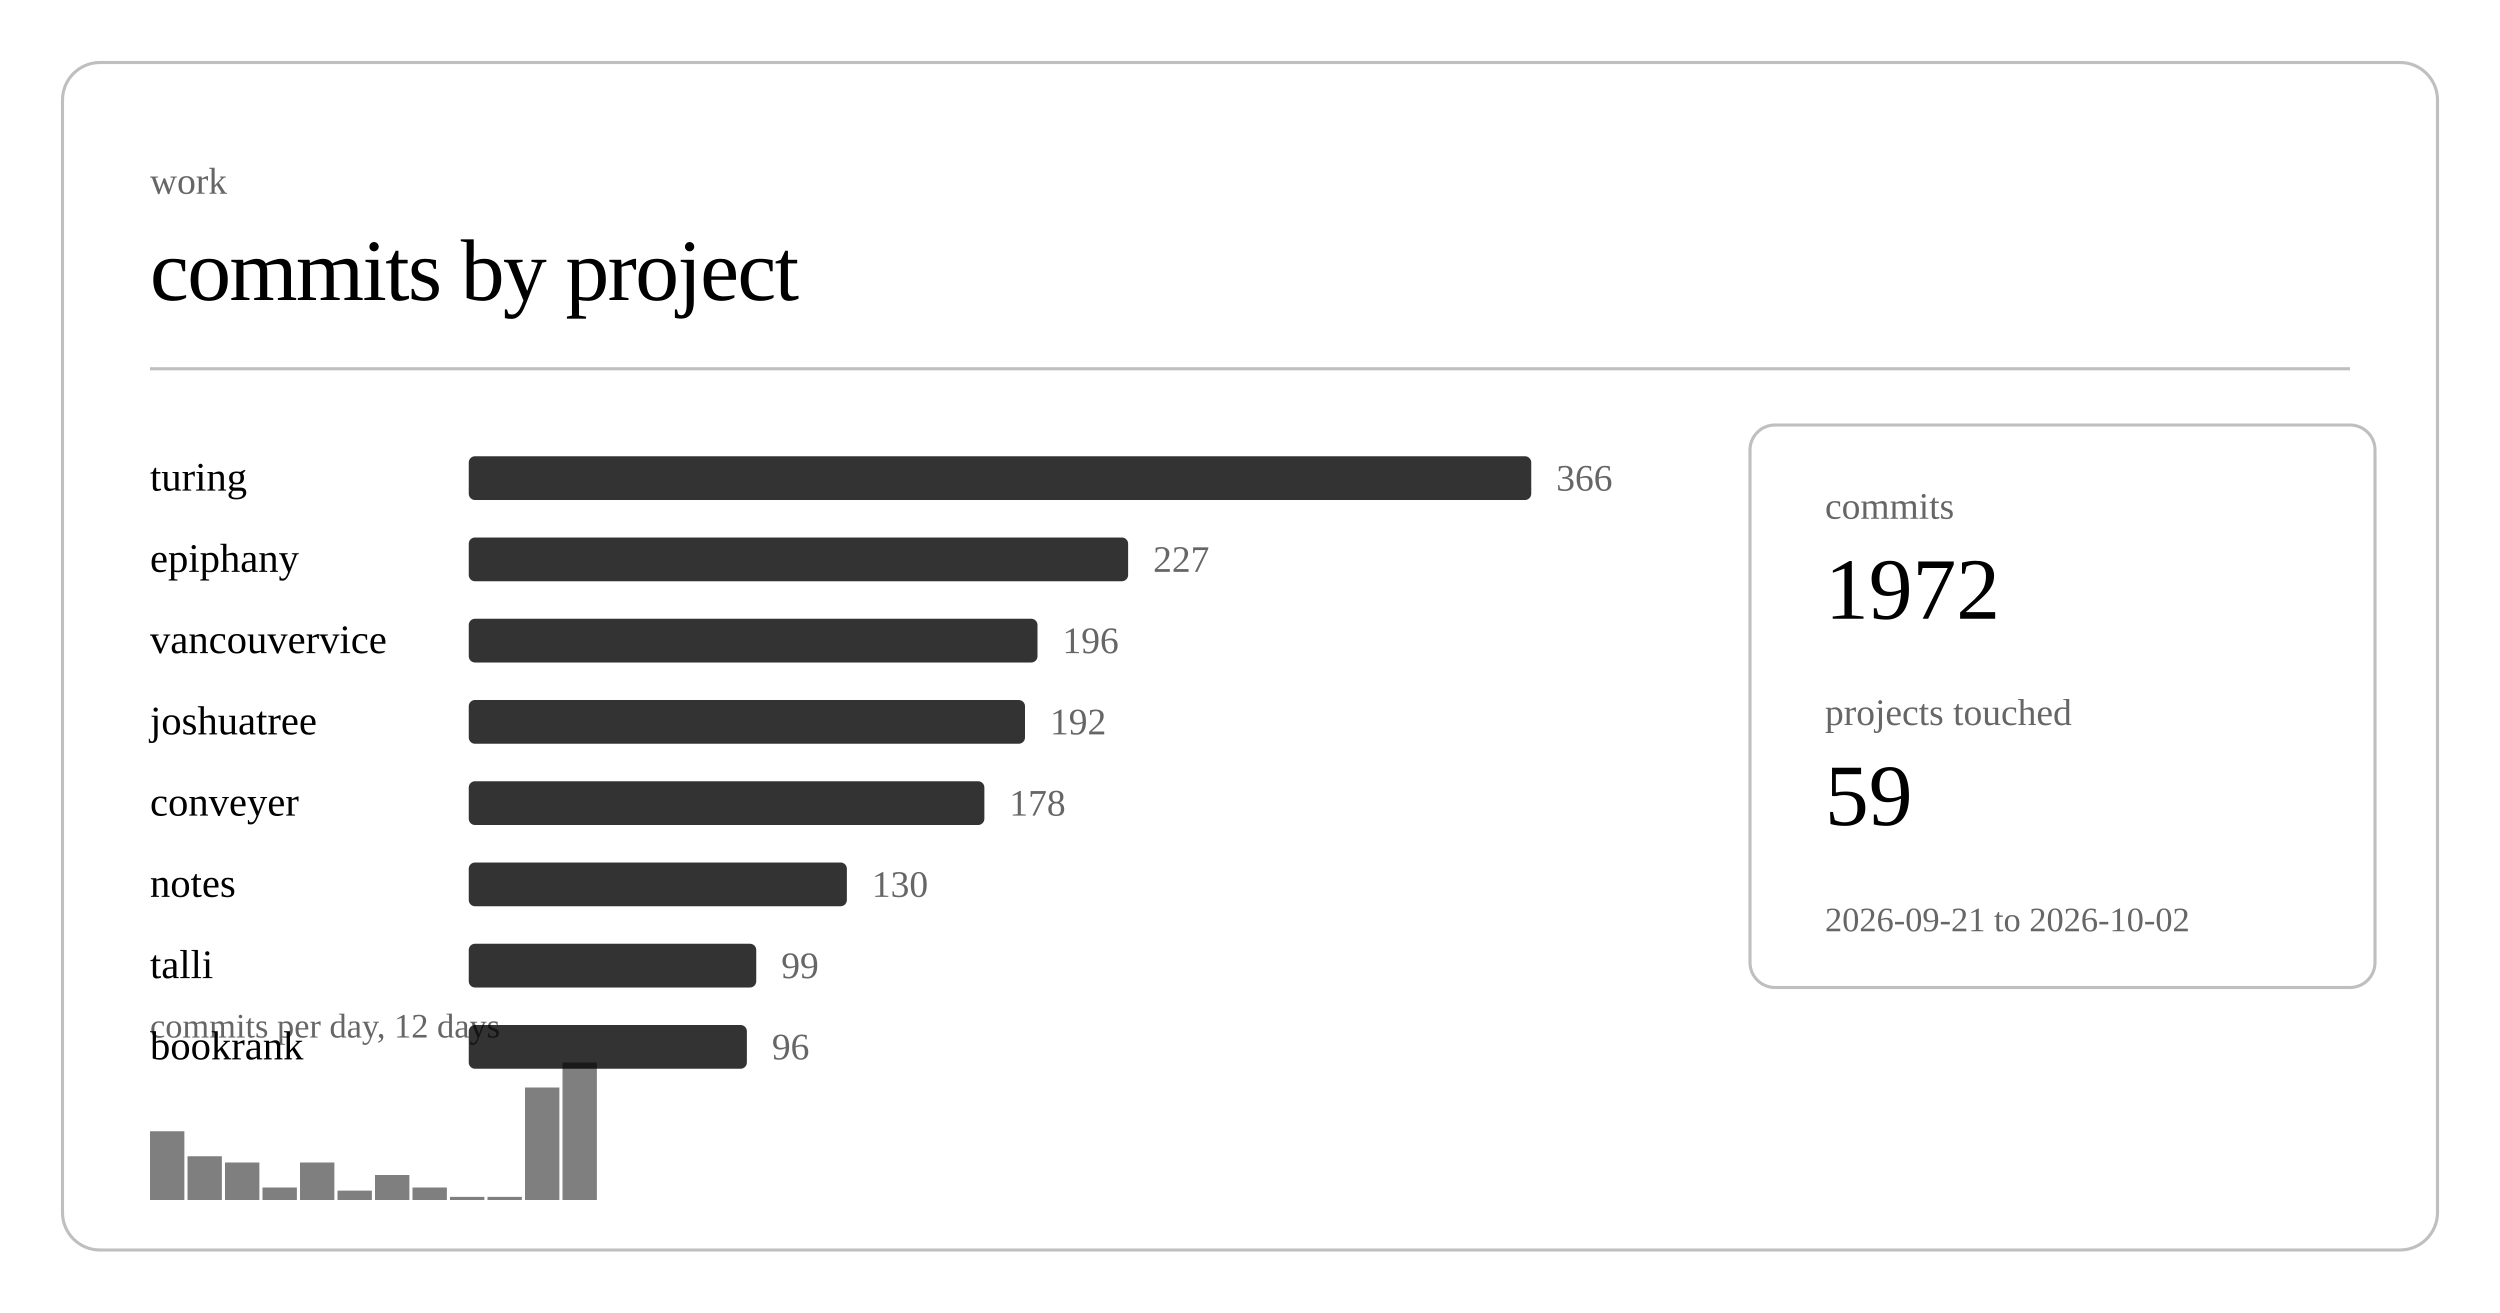
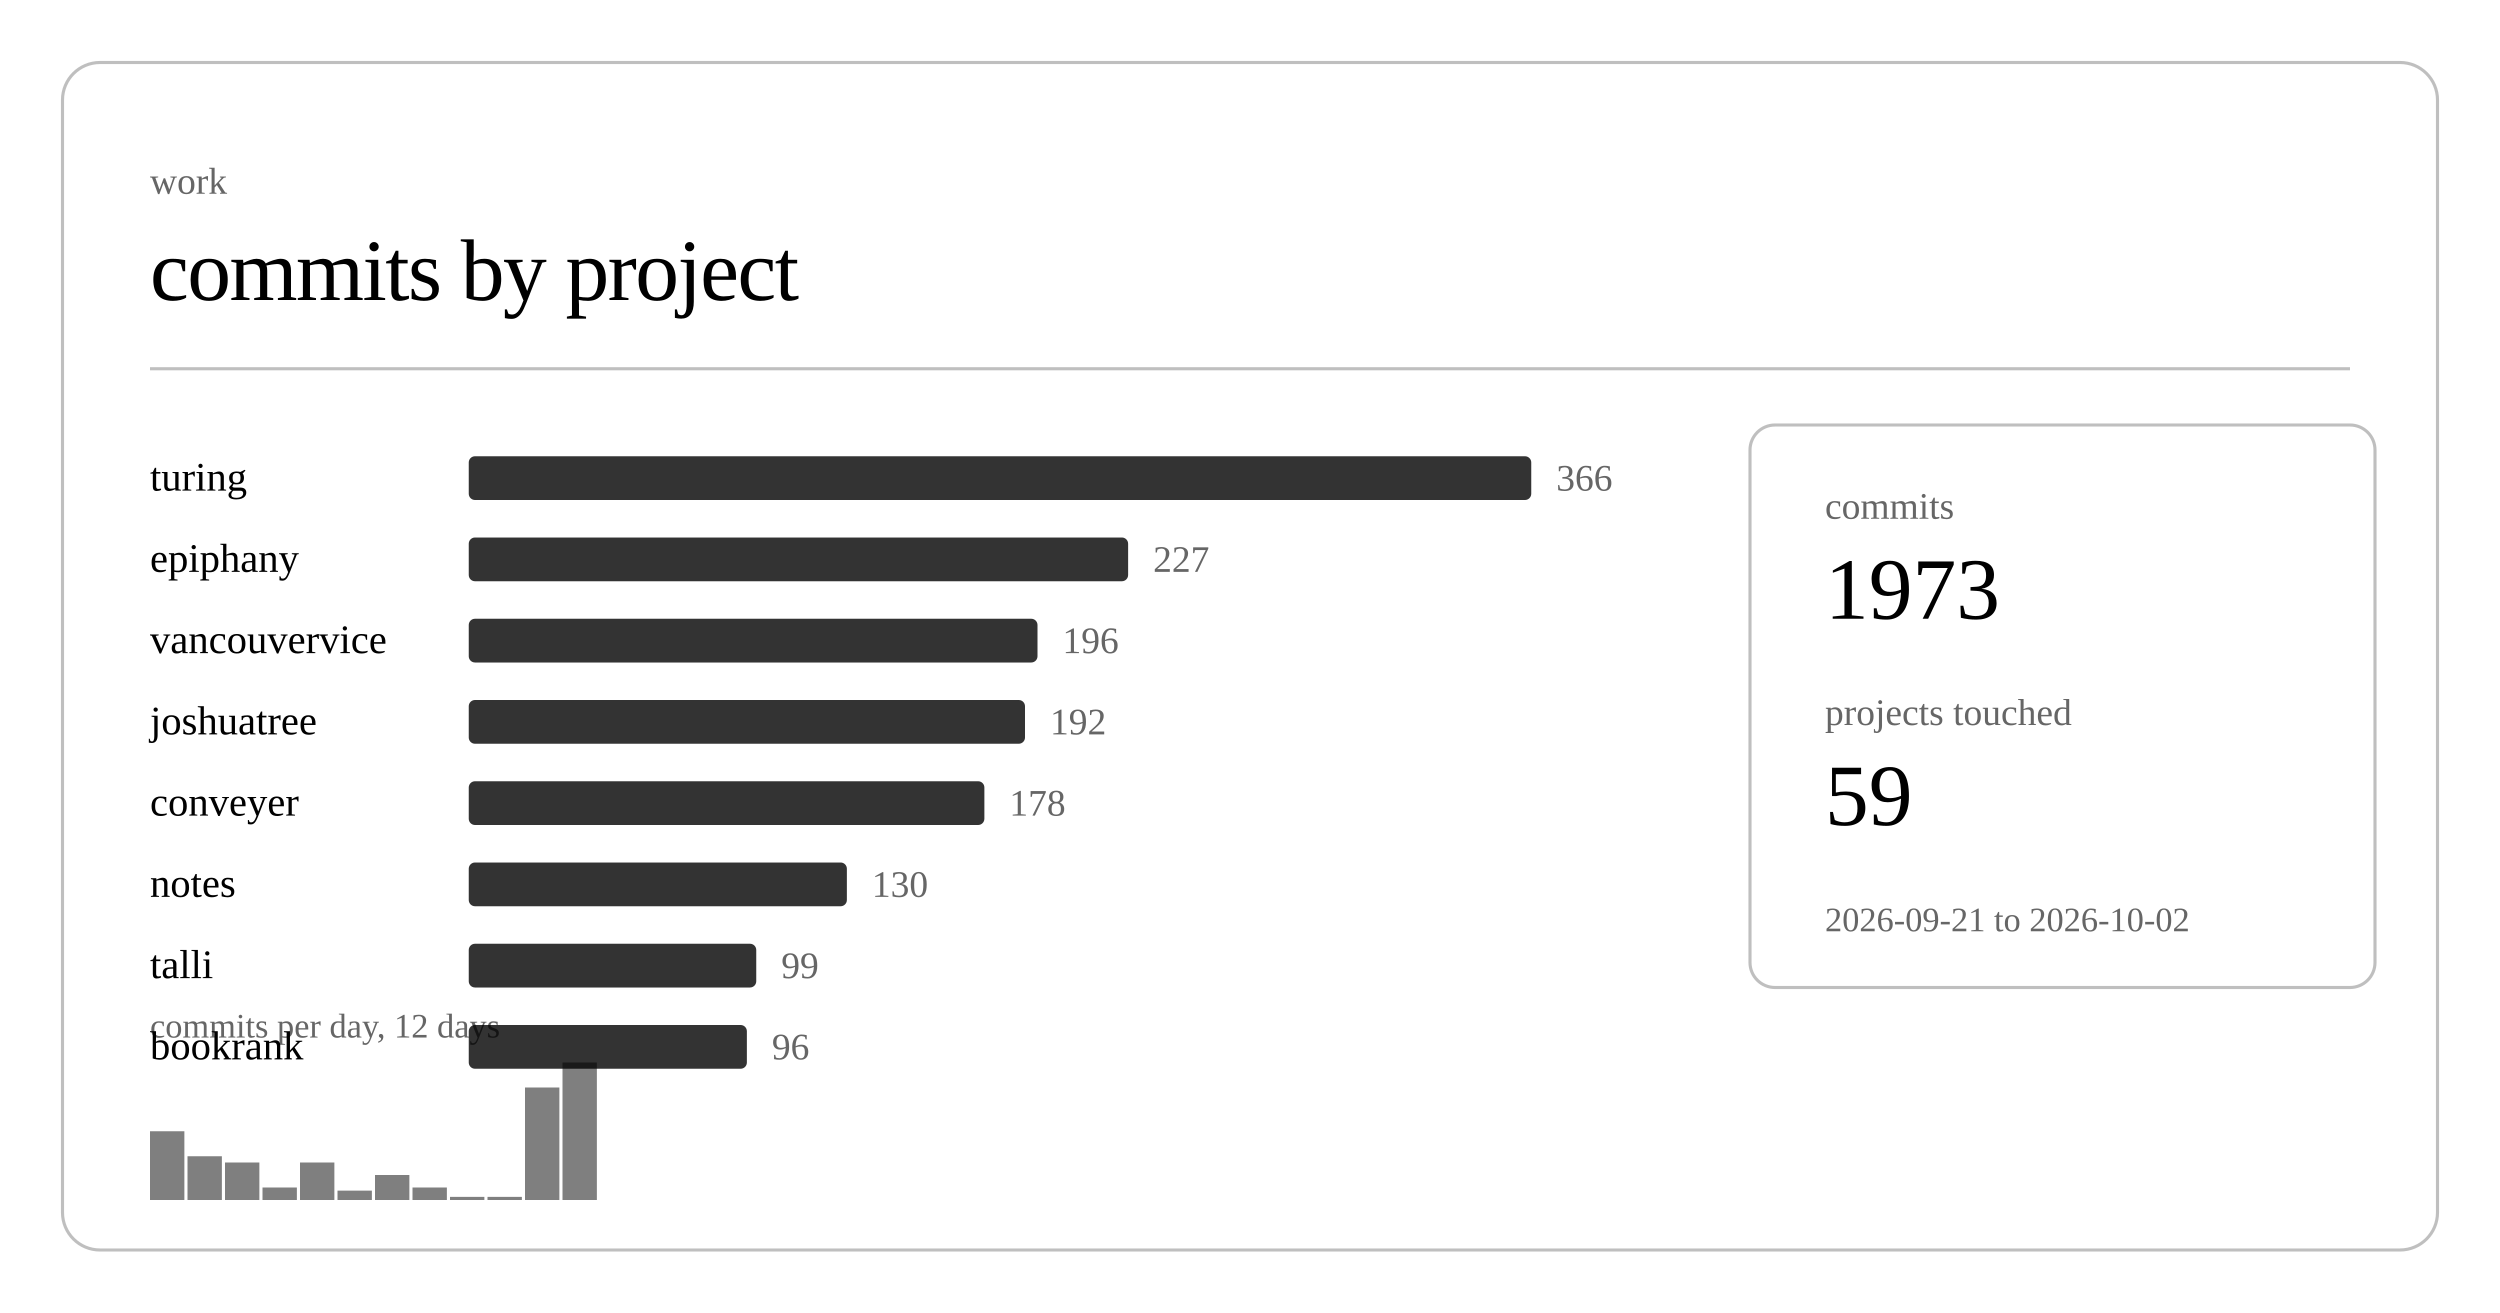
<svg xmlns="http://www.w3.org/2000/svg" class="post-header-svg" viewBox="0 0 800 420" width="800" height="420">
  <rect x="20" y="20" width="760" height="380" rx="12" ry="12" fill="none" stroke="currentColor" stroke-width="1" opacity="0.25" />
  <text fill="currentColor" x="48" y="62" font-size="12" opacity="0.6">work</text>
  <text fill="currentColor" x="48" y="96" font-size="28" font-weight="300" letter-spacing="-0.5">commits by project</text>
  <line stroke="currentColor" x1="48" y1="118" x2="752" y2="118" stroke-width="1" opacity="0.25" />
  <a href="https://github.com/nulljosh/turing">
    <text fill="currentColor" x="48" y="157" font-size="13">turing</text>
  </a>
  <rect x="150" y="146" width="340" height="14" rx="2" fill="currentColor" opacity="0.8" />
  <text fill="currentColor" x="498" y="157" font-size="12" opacity="0.6">366</text>
  <a href="https://github.com/nulljosh/epiphany">
    <text fill="currentColor" x="48" y="183" font-size="13">epiphany</text>
  </a>
  <rect x="150" y="172" width="211" height="14" rx="2" fill="currentColor" opacity="0.8" />
  <text fill="currentColor" x="369" y="183" font-size="12" opacity="0.6">227</text>
  <a href="https://github.com/nulljosh/vancouvervice">
    <text fill="currentColor" x="48" y="209" font-size="13">vancouvervice</text>
  </a>
  <rect x="150" y="198" width="182" height="14" rx="2" fill="currentColor" opacity="0.8" />
  <text fill="currentColor" x="340" y="209" font-size="12" opacity="0.6">196</text>
  <a href="https://github.com/nulljosh/joshuatree">
    <text fill="currentColor" x="48" y="235" font-size="13">joshuatree</text>
  </a>
  <rect x="150" y="224" width="178" height="14" rx="2" fill="currentColor" opacity="0.8" />
  <text fill="currentColor" x="336" y="235" font-size="12" opacity="0.6">192</text>
  <a href="https://github.com/nulljosh/conveyer">
    <text fill="currentColor" x="48" y="261" font-size="13">conveyer</text>
  </a>
  <rect x="150" y="250" width="165" height="14" rx="2" fill="currentColor" opacity="0.8" />
  <text fill="currentColor" x="323" y="261" font-size="12" opacity="0.6">178</text>
  <a href="https://github.com/nulljosh/notes">
    <text fill="currentColor" x="48" y="287" font-size="13">notes</text>
  </a>
  <rect x="150" y="276" width="121" height="14" rx="2" fill="currentColor" opacity="0.8" />
  <text fill="currentColor" x="279" y="287" font-size="12" opacity="0.6">130</text>
  <a href="https://github.com/nulljosh/talli">
    <text fill="currentColor" x="48" y="313" font-size="13">talli</text>
  </a>
  <rect x="150" y="302" width="92" height="14" rx="2" fill="currentColor" opacity="0.8" />
  <text fill="currentColor" x="250" y="313" font-size="12" opacity="0.6">99</text>
  <a href="https://github.com/nulljosh/bookrank">
    <text fill="currentColor" x="48" y="339" font-size="13">bookrank</text>
  </a>
  <rect x="150" y="328" width="89" height="14" rx="2" fill="currentColor" opacity="0.8" />
  <text fill="currentColor" x="247" y="339" font-size="12" opacity="0.6">96</text>
  <rect x="48.0" y="362" width="11.0" height="22" fill="currentColor" opacity="0.5" />
  <rect x="60.0" y="370" width="11.0" height="14" fill="currentColor" opacity="0.5" />
  <rect x="72.0" y="372" width="11.0" height="12" fill="currentColor" opacity="0.5" />
  <rect x="84.0" y="380" width="11.0" height="4" fill="currentColor" opacity="0.5" />
  <rect x="96.0" y="372" width="11.0" height="12" fill="currentColor" opacity="0.5" />
  <rect x="108.0" y="381" width="11.0" height="3" fill="currentColor" opacity="0.5" />
  <rect x="120.0" y="376" width="11.0" height="8" fill="currentColor" opacity="0.5" />
  <rect x="132.0" y="380" width="11.0" height="4" fill="currentColor" opacity="0.5" />
  <rect x="144.0" y="383" width="11.0" height="1" fill="currentColor" opacity="0.5" />
  <rect x="156.0" y="383" width="11.0" height="1" fill="currentColor" opacity="0.5" />
  <rect x="168.0" y="348" width="11.0" height="36" fill="currentColor" opacity="0.5" />
  <rect x="180.0" y="340" width="11.0" height="44" fill="currentColor" opacity="0.5" />
  <text fill="currentColor" x="48" y="332" font-size="11" opacity="0.6">commits per day, 12 days</text>
  <rect x="560" y="136" width="200" height="180" rx="8" ry="8" fill="none" stroke="currentColor" stroke-width="1" opacity="0.25" />
  <text fill="currentColor" x="584" y="166" font-size="12" opacity="0.6">commits</text>
-   <text fill="currentColor" x="584" y="198" font-size="28" font-weight="500">1972</text>
+   <text fill="currentColor" x="584" y="198" font-size="28" font-weight="500">1973</text>
  <text fill="currentColor" x="584" y="232" font-size="12" opacity="0.6">projects touched</text>
  <text fill="currentColor" x="584" y="264" font-size="28" font-weight="500">59</text>
  <text fill="currentColor" x="584" y="298" font-size="11" opacity="0.6">2026-09-21 to 2026-10-02</text>
</svg>
